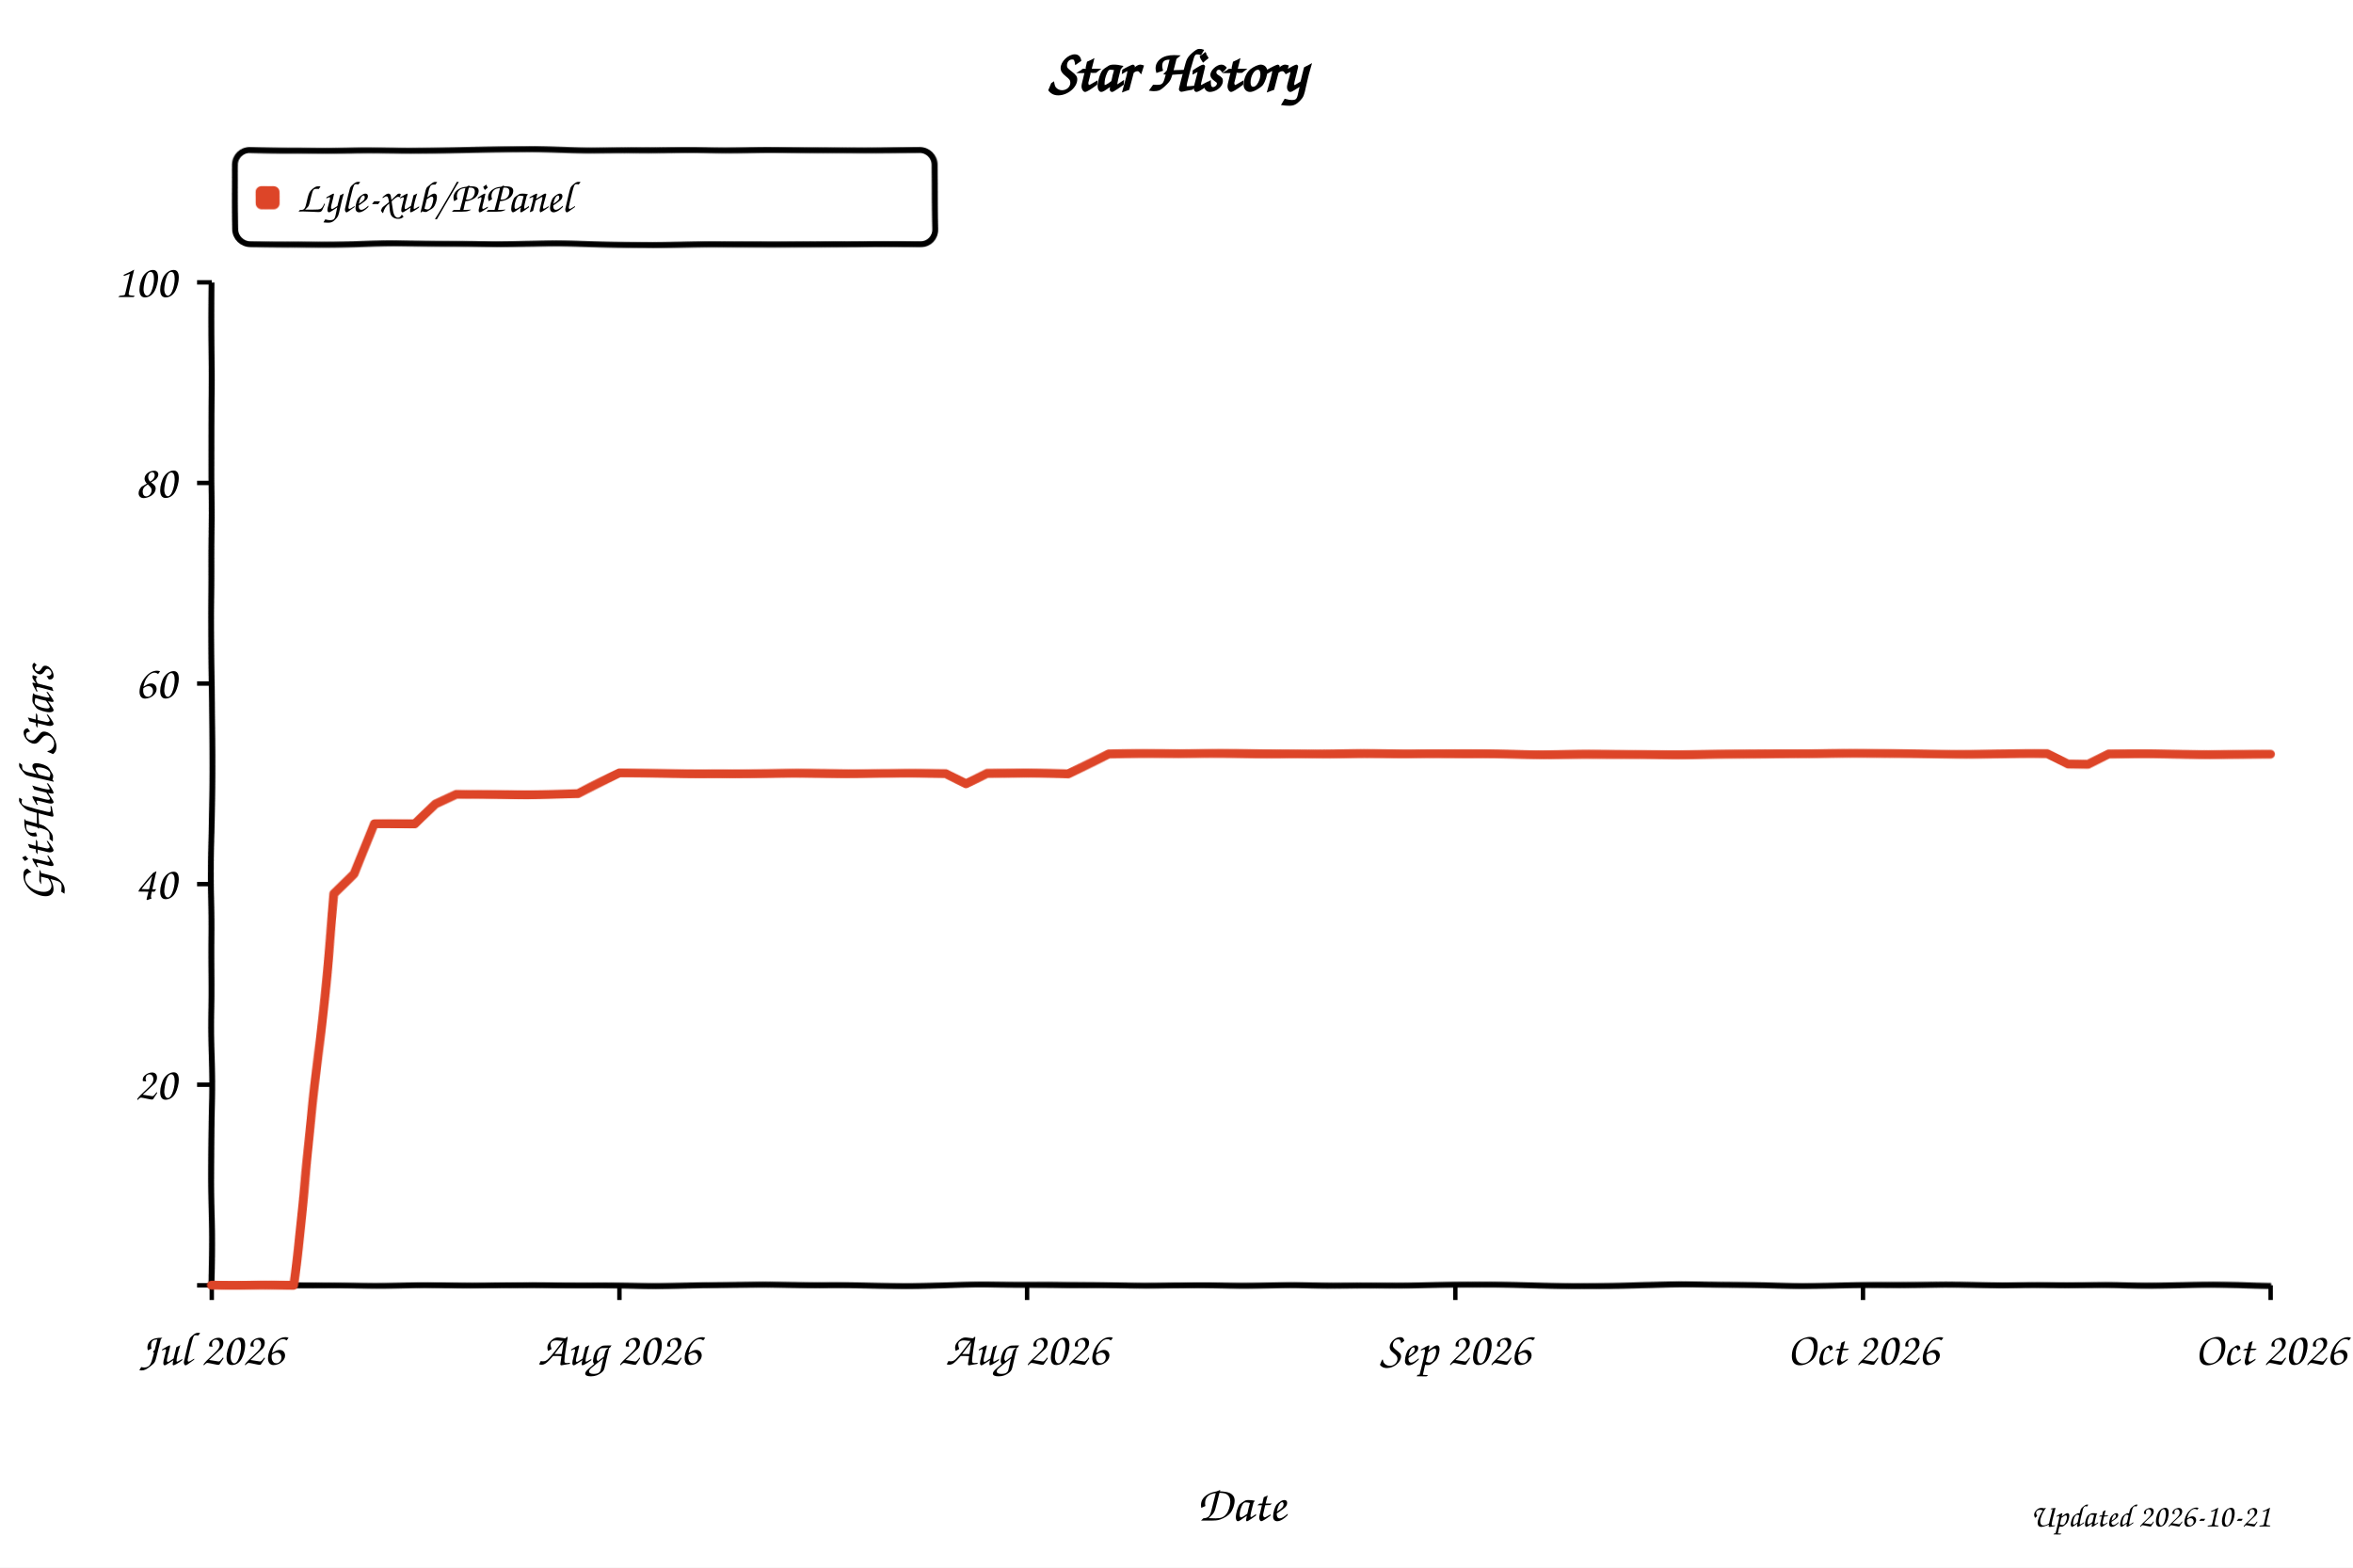
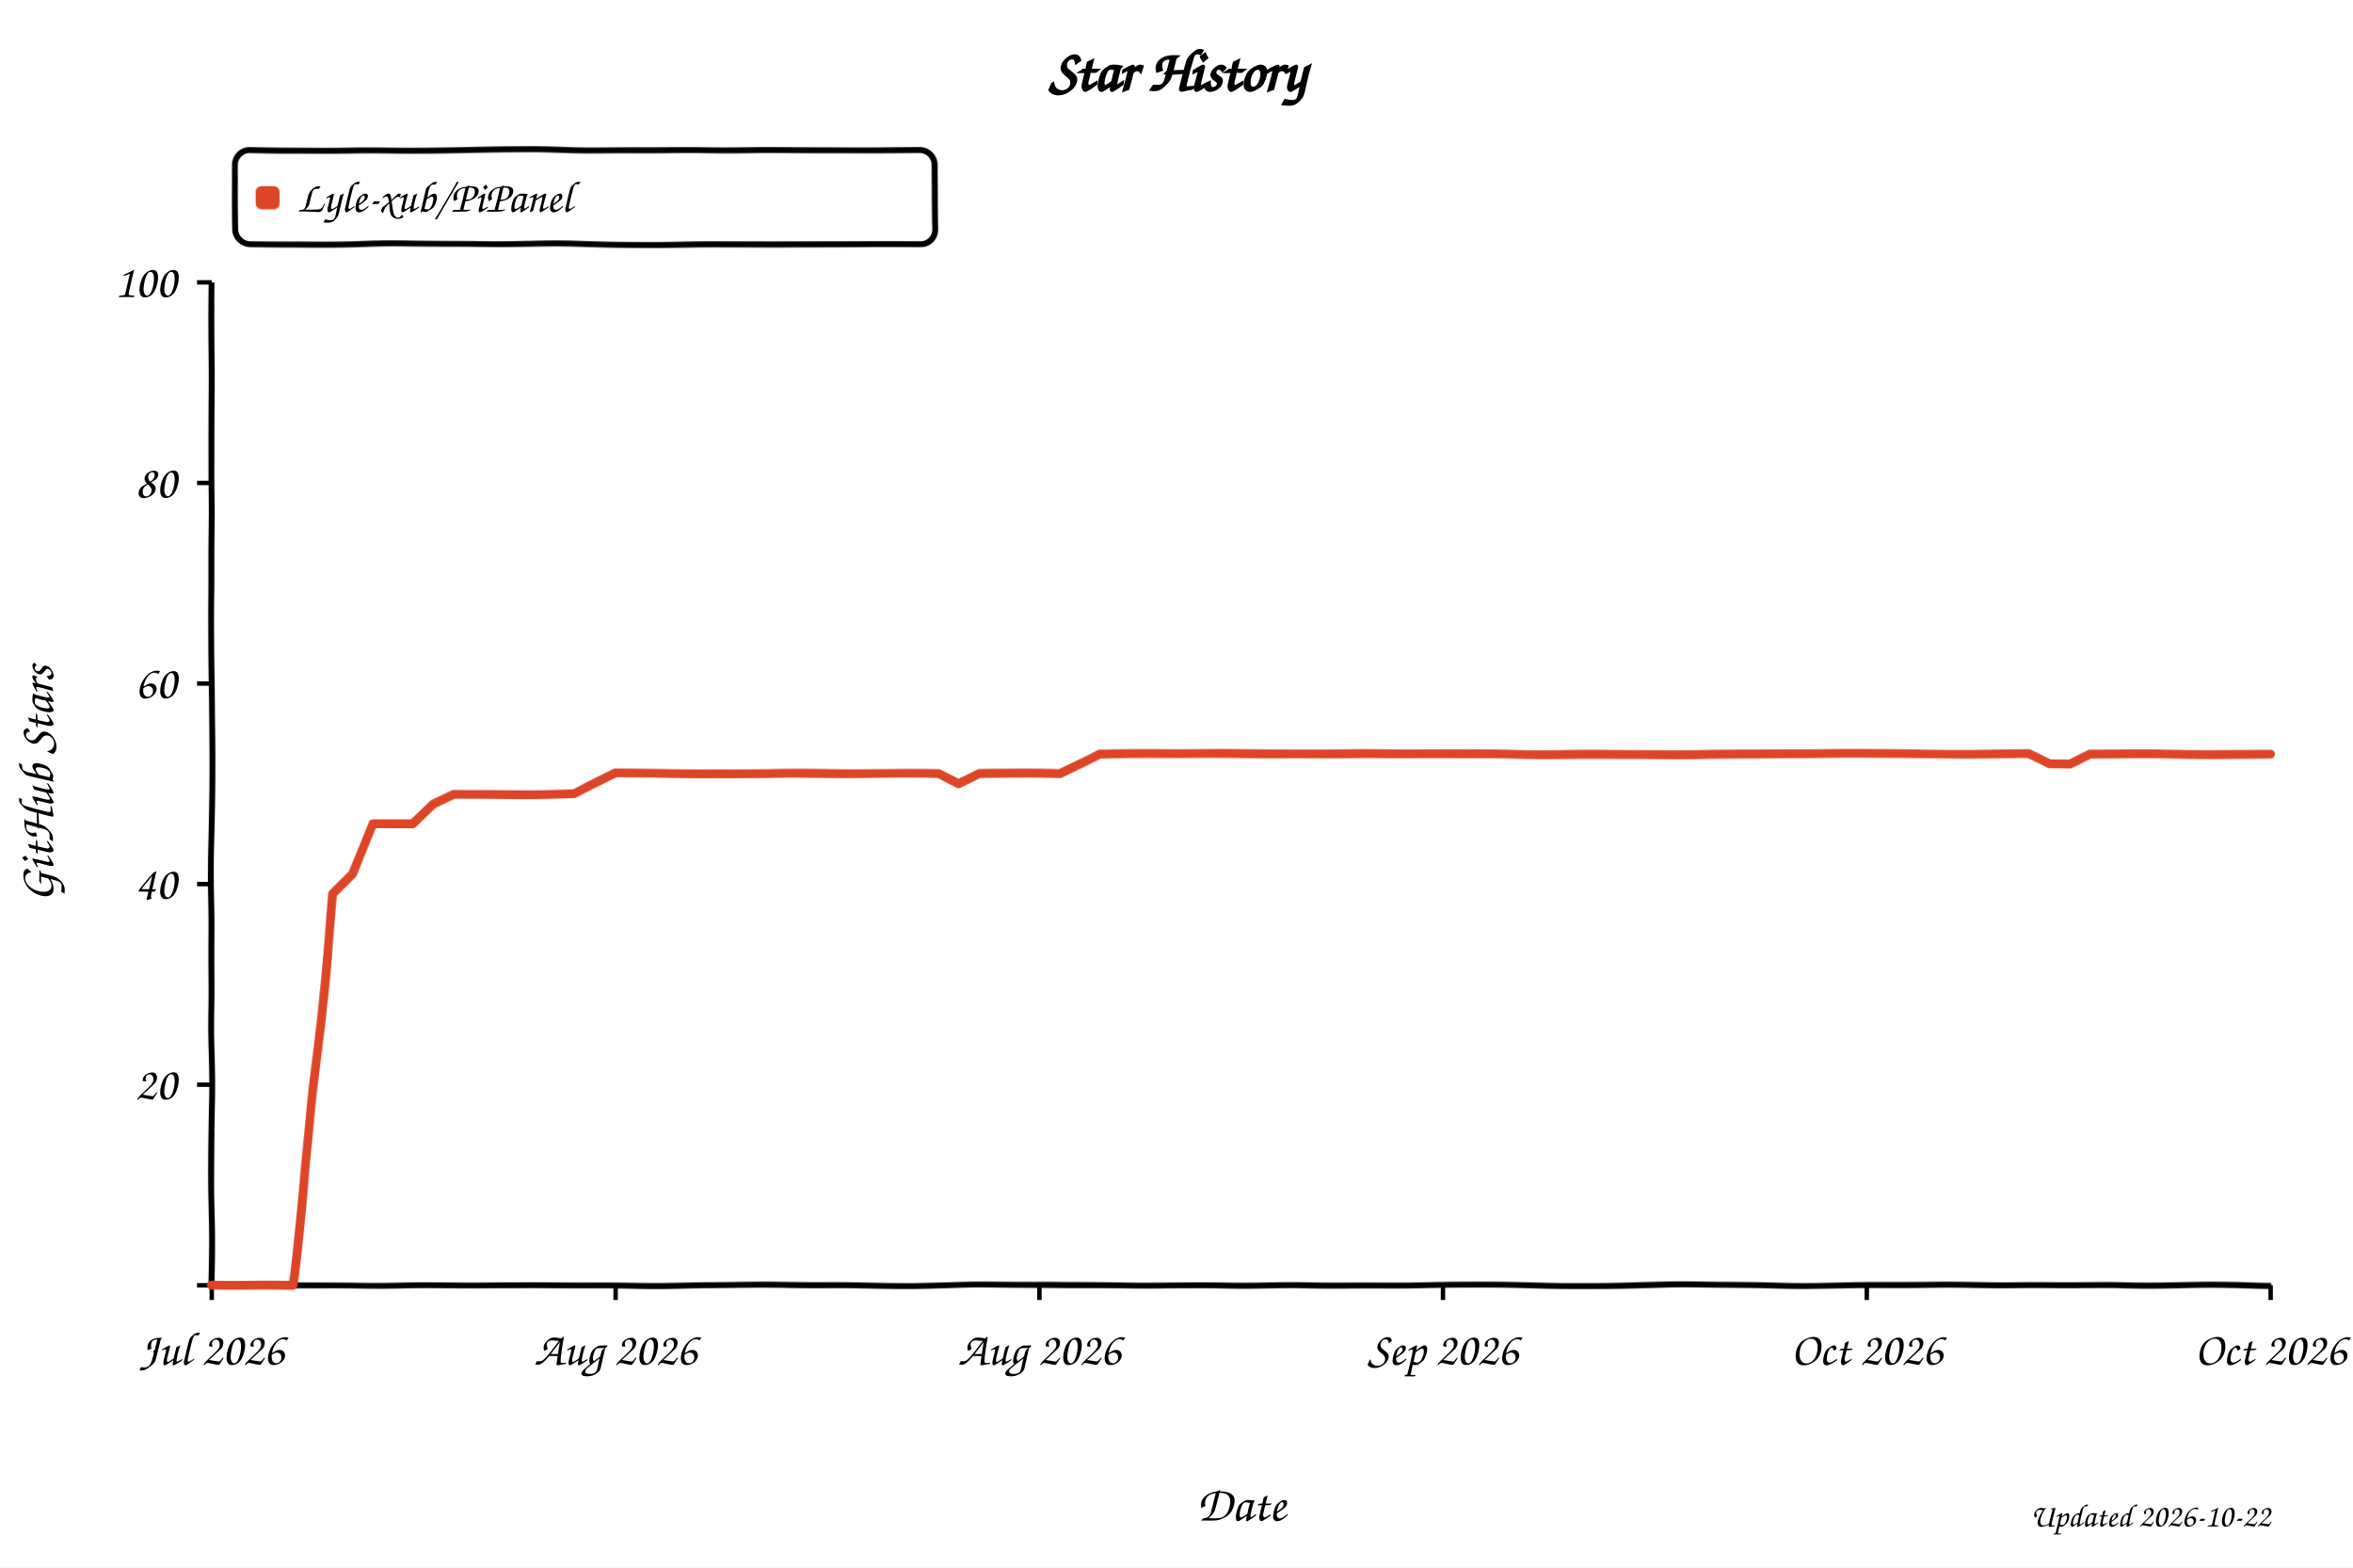
<svg xmlns="http://www.w3.org/2000/svg" width="800" height="533" viewBox="0 0 800 533" role="img" aria-labelledby="title desc" style="background:#fff">
  <defs>
    <filter id="xkcdify" x="-4%" y="-4%" width="108%" height="108%">
      <feTurbulence type="fractalNoise" baseFrequency="0.025" numOctaves="2" seed="11" result="noise" />
      <feDisplacementMap in="SourceGraphic" in2="noise" scale="1.2" xChannelSelector="R" yChannelSelector="G" />
    </filter>
  </defs>
  <style>
    text { font-family: "Comic Sans MS", "Bradley Hand", "Segoe Print", cursive; fill: #000; }
    .axis-line { fill: none; stroke: #000; stroke-width: 2; }
    .tick-mark { stroke: #000; stroke-width: 1.5; }
    .tick-label { font-size: 16px; }
    .axis-title { font-size: 17px; }
  </style>
  <rect width="800" height="533" fill="#fff" />
  <text x="50%" y="31" text-anchor="middle" font-size="20" font-weight="700">Star History</text>
  <rect x="80" y="51" width="238" height="32" rx="5" fill="#fff" fill-opacity="0.9" stroke="#000" stroke-width="2" filter="url(#xkcdify)" />
  <rect x="87" y="63" width="8" height="8" rx="2" fill="#dd4528" filter="url(#xkcdify)" />
  <text x="101" y="72" font-size="15">Lyle-xub/PiPanel</text>
  <path d="M 72 96 L 72 437 L 772 437" class="axis-line" filter="url(#xkcdify)" />
  <line x1="67" y1="437.0" x2="72" y2="437.0" class="tick-mark" />
  <text x="60" y="442.0" text-anchor="end" class="tick-label" />
  <line x1="67" y1="368.8" x2="72" y2="368.8" class="tick-mark" />
  <text x="60" y="373.8" text-anchor="end" class="tick-label">20</text>
  <line x1="67" y1="300.6" x2="72" y2="300.6" class="tick-mark" />
  <text x="60" y="305.6" text-anchor="end" class="tick-label">40</text>
  <line x1="67" y1="232.4" x2="72" y2="232.4" class="tick-mark" />
  <text x="60" y="237.4" text-anchor="end" class="tick-label">60</text>
  <line x1="67" y1="164.2" x2="72" y2="164.2" class="tick-mark" />
  <text x="60" y="169.2" text-anchor="end" class="tick-label">80</text>
  <line x1="67" y1="96.0" x2="72" y2="96.0" class="tick-mark" />
  <text x="60" y="101.0" text-anchor="end" class="tick-label">100</text>
  <line x1="72.0" y1="437" x2="72.0" y2="442" class="tick-mark" />
  <text x="72.0" y="464" text-anchor="middle" class="tick-label">Jul 2026</text>
-   <line x1="210.6" y1="437" x2="210.6" y2="442" class="tick-mark" />
-   <text x="210.6" y="464" text-anchor="middle" class="tick-label">Aug 2026</text>
-   <line x1="349.2" y1="437" x2="349.2" y2="442" class="tick-mark" />
-   <text x="349.2" y="464" text-anchor="middle" class="tick-label">Aug 2026</text>
-   <line x1="494.8" y1="437" x2="494.8" y2="442" class="tick-mark" />
-   <text x="494.8" y="464" text-anchor="middle" class="tick-label">Sep 2026</text>
-   <line x1="633.4" y1="437" x2="633.4" y2="442" class="tick-mark" />
-   <text x="633.4" y="464" text-anchor="middle" class="tick-label">Oct 2026</text>
+   <line x1="209.3" y1="437" x2="209.3" y2="442" class="tick-mark" />
+   <text x="209.3" y="464" text-anchor="middle" class="tick-label">Aug 2026</text>
+   <line x1="353.4" y1="437" x2="353.4" y2="442" class="tick-mark" />
+   <text x="353.4" y="464" text-anchor="middle" class="tick-label">Aug 2026</text>
+   <line x1="490.6" y1="437" x2="490.6" y2="442" class="tick-mark" />
+   <text x="490.6" y="464" text-anchor="middle" class="tick-label">Sep 2026</text>
+   <line x1="634.7" y1="437" x2="634.7" y2="442" class="tick-mark" />
+   <text x="634.7" y="464" text-anchor="middle" class="tick-label">Oct 2026</text>
  <line x1="772.0" y1="437" x2="772.0" y2="442" class="tick-mark" />
  <text x="772.0" y="464" text-anchor="middle" class="tick-label">Oct 2026</text>
-   <path d="M 72.0 437.0 L 85.9 437.0 L 92.8 437.0 L 99.7 437.0 L 106.7 372.2 L 113.6 304.0 L 120.5 297.2 L 127.4 280.1 L 134.4 280.1 L 141.3 280.1 L 148.2 273.3 L 155.2 269.9 L 162.1 269.9 L 169.0 269.9 L 176.0 269.9 L 182.9 269.9 L 189.8 269.9 L 196.8 269.9 L 203.7 266.5 L 210.6 263.1 L 217.5 263.1 L 224.5 263.1 L 231.4 263.1 L 238.3 263.1 L 245.3 263.1 L 252.2 263.1 L 259.1 263.1 L 266.1 263.1 L 273.0 263.1 L 279.9 263.1 L 286.9 263.1 L 293.8 263.1 L 300.7 263.1 L 307.6 263.1 L 314.6 263.1 L 321.5 263.1 L 328.4 266.5 L 335.4 263.1 L 342.3 263.1 L 349.2 263.1 L 356.2 263.1 L 363.1 263.1 L 370.0 259.7 L 377.0 256.3 L 383.9 256.3 L 390.8 256.3 L 397.7 256.3 L 404.7 256.3 L 411.6 256.3 L 418.5 256.3 L 425.5 256.3 L 432.4 256.3 L 439.3 256.3 L 446.3 256.3 L 453.2 256.3 L 460.1 256.3 L 467.0 256.3 L 474.0 256.3 L 480.9 256.3 L 487.8 256.3 L 494.8 256.3 L 501.7 256.3 L 508.6 256.3 L 515.6 256.3 L 522.5 256.3 L 529.4 256.3 L 536.4 256.3 L 543.3 256.3 L 550.2 256.3 L 557.1 256.3 L 564.1 256.3 L 571.0 256.3 L 577.9 256.3 L 584.9 256.3 L 591.8 256.3 L 598.7 256.3 L 605.7 256.3 L 612.6 256.3 L 619.5 256.3 L 626.5 256.3 L 633.4 256.3 L 640.3 256.3 L 647.2 256.3 L 654.2 256.3 L 661.1 256.3 L 668.0 256.3 L 675.0 256.3 L 681.9 256.3 L 688.8 256.3 L 695.8 256.3 L 702.7 259.7 L 709.6 259.7 L 716.6 256.3 L 723.5 256.3 L 730.4 256.3 L 737.3 256.3 L 744.3 256.3 L 751.2 256.3 L 758.1 256.3 L 765.1 256.3 L 772.0 256.3" fill="none" stroke="#dd4528" stroke-width="3" stroke-linejoin="round" stroke-linecap="round" filter="url(#xkcdify)" />
+   <path d="M 72.0 437.0 L 85.7 437.0 L 92.6 437.0 L 99.5 437.0 L 106.3 372.2 L 113.2 304.0 L 120.0 297.2 L 126.9 280.1 L 133.8 280.1 L 140.6 280.1 L 147.5 273.3 L 154.4 269.9 L 161.2 269.9 L 168.1 269.9 L 174.9 269.9 L 181.8 269.9 L 188.7 269.9 L 195.5 269.9 L 202.4 266.5 L 209.3 263.1 L 216.1 263.1 L 223.0 263.1 L 229.8 263.1 L 236.7 263.1 L 243.6 263.1 L 250.4 263.1 L 257.3 263.1 L 264.2 263.1 L 271.0 263.1 L 277.9 263.1 L 284.7 263.1 L 291.6 263.1 L 298.5 263.1 L 305.3 263.1 L 312.2 263.1 L 319.1 263.1 L 325.9 266.5 L 332.8 263.1 L 339.6 263.1 L 346.5 263.1 L 353.4 263.1 L 360.2 263.1 L 367.1 259.7 L 374.0 256.3 L 380.8 256.3 L 387.7 256.3 L 394.5 256.3 L 401.4 256.3 L 408.3 256.3 L 415.1 256.3 L 422.0 256.3 L 428.9 256.3 L 435.7 256.3 L 442.6 256.3 L 449.5 256.3 L 456.3 256.3 L 463.2 256.3 L 470.0 256.3 L 476.9 256.3 L 483.8 256.3 L 490.6 256.3 L 497.5 256.3 L 504.4 256.3 L 511.2 256.3 L 518.1 256.3 L 524.9 256.3 L 531.8 256.3 L 538.7 256.3 L 545.5 256.3 L 552.4 256.3 L 559.3 256.3 L 566.1 256.3 L 573.0 256.3 L 579.8 256.3 L 586.7 256.3 L 593.6 256.3 L 600.4 256.3 L 607.3 256.3 L 614.2 256.3 L 621.0 256.3 L 627.9 256.3 L 634.7 256.3 L 641.6 256.3 L 648.5 256.3 L 655.3 256.3 L 662.2 256.3 L 669.1 256.3 L 675.9 256.3 L 682.8 256.3 L 689.6 256.3 L 696.5 259.7 L 703.4 259.7 L 710.2 256.3 L 717.1 256.3 L 724.0 256.3 L 730.8 256.3 L 737.7 256.3 L 744.5 256.3 L 751.4 256.3 L 758.3 256.3 L 765.1 256.3 L 772.0 256.3" fill="none" stroke="#dd4528" stroke-width="3" stroke-linejoin="round" stroke-linecap="round" filter="url(#xkcdify)" />
  <text x="422.0" y="517" text-anchor="middle" class="axis-title">Date</text>
  <text x="18" y="266.5" text-anchor="middle" class="axis-title" transform="rotate(-90 18 266.5)">GitHub Stars</text>
-   <text x="772" y="519" text-anchor="end" font-size="11" fill="#999">Updated 2026-10-21</text>
+   <text x="772" y="519" text-anchor="end" font-size="11" fill="#999">Updated 2026-10-22</text>
</svg>
